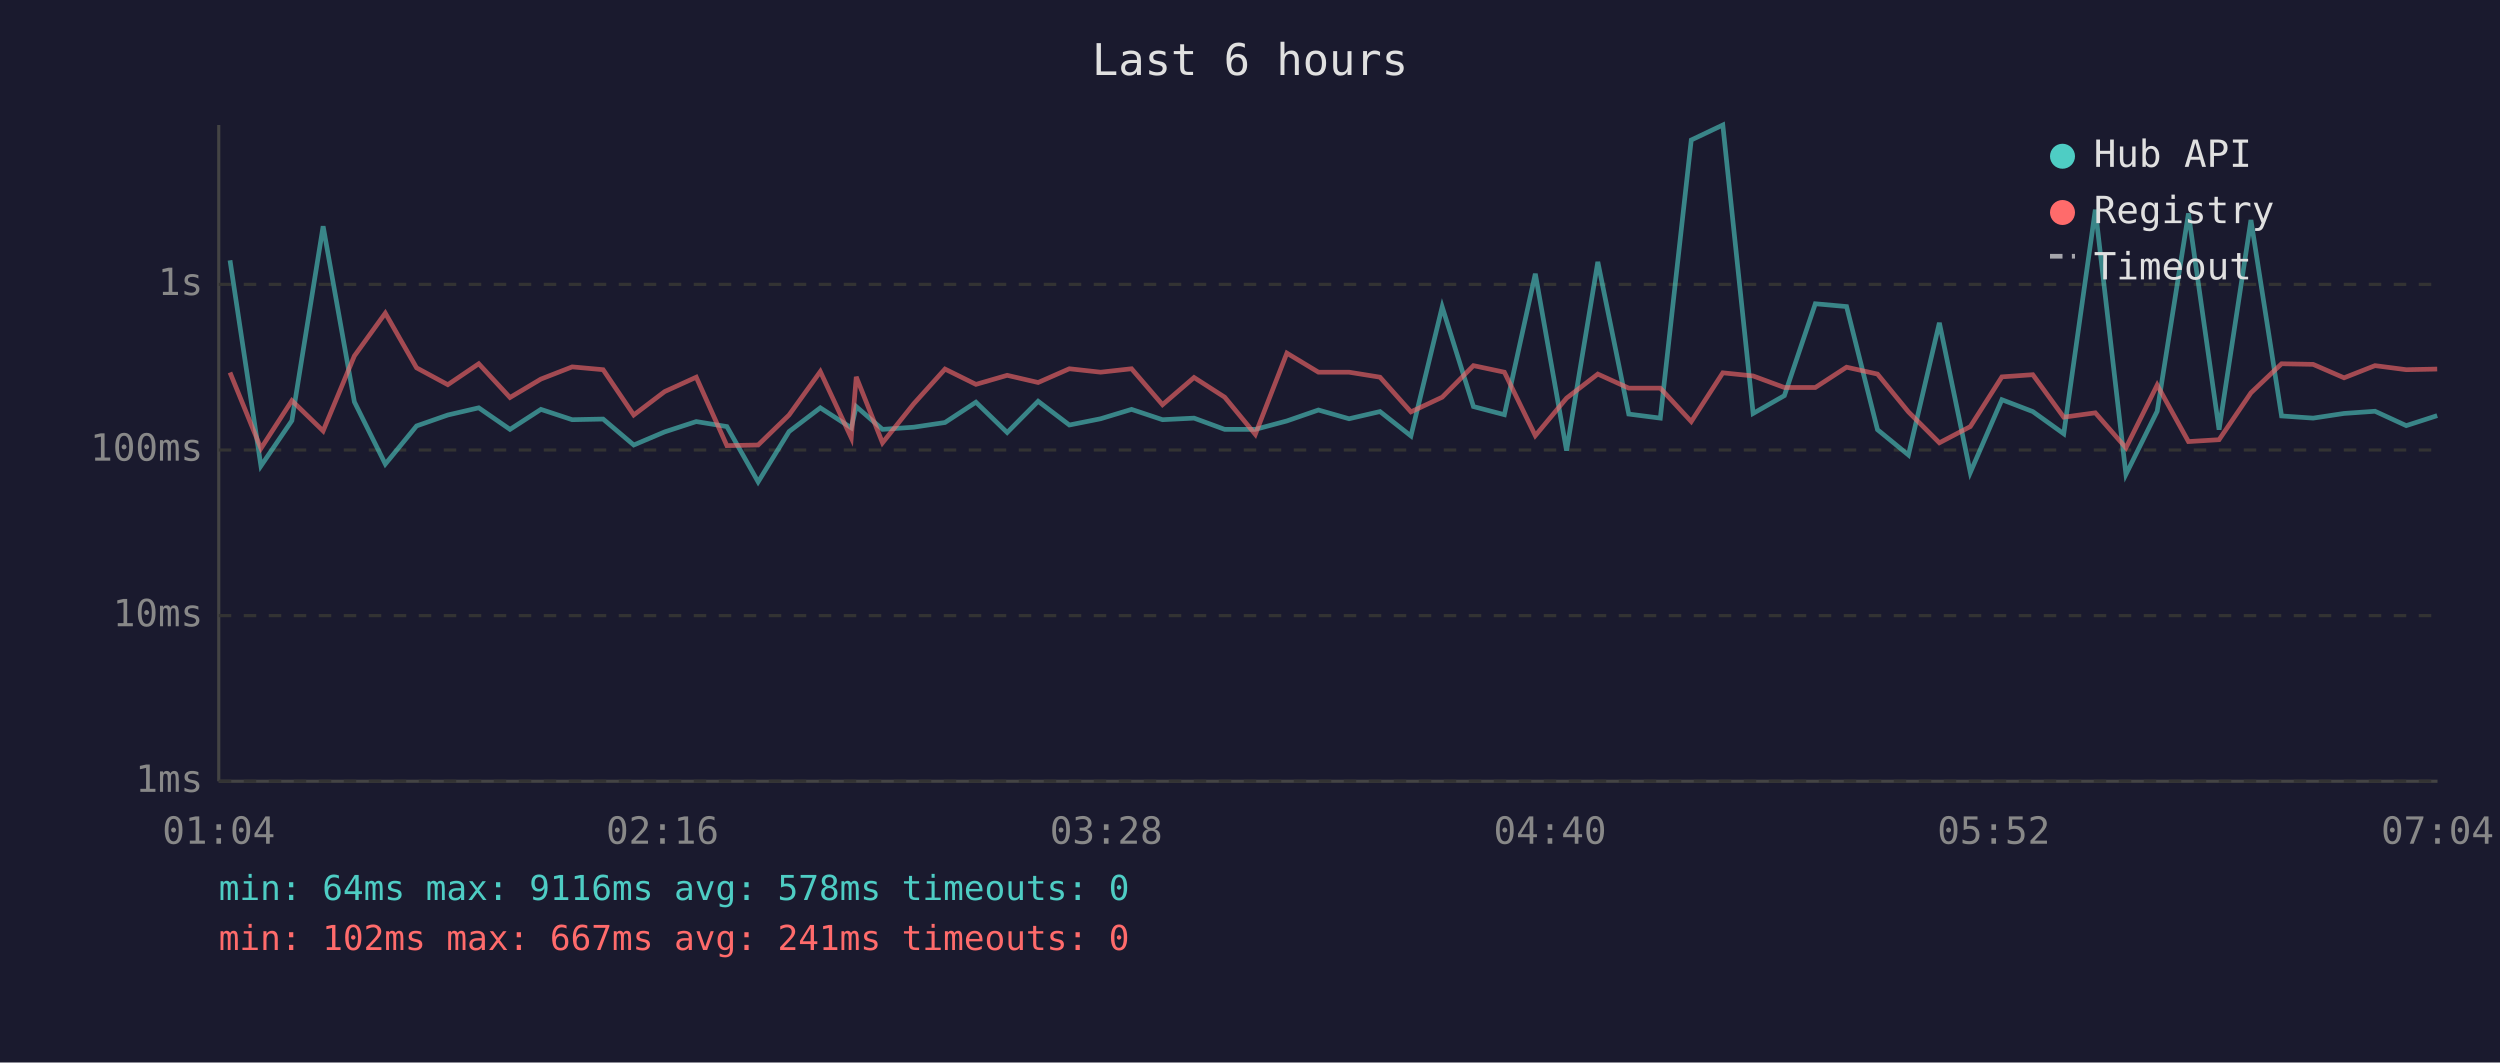
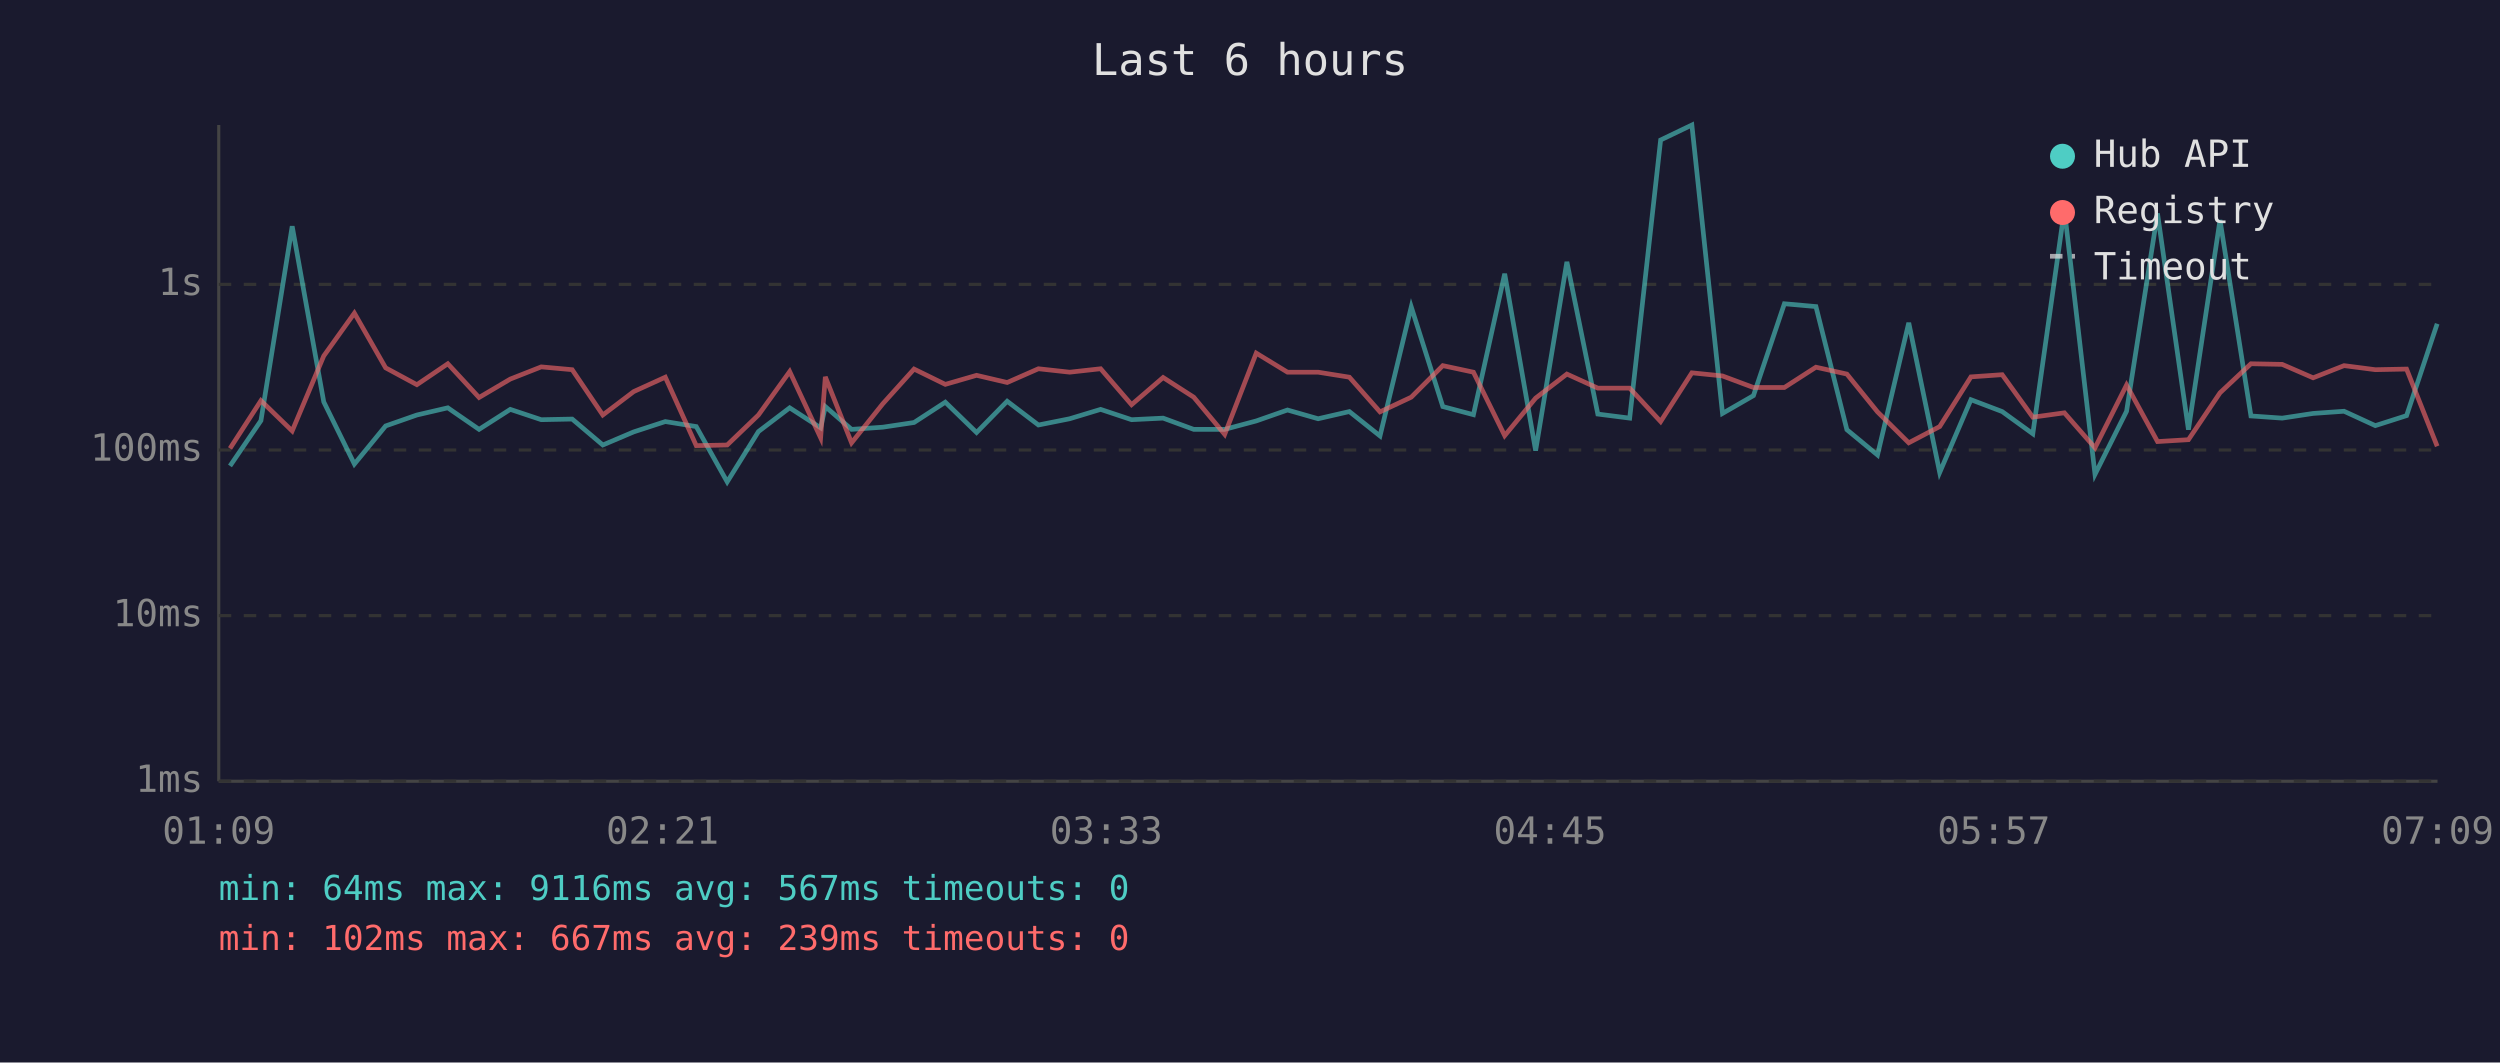
<svg xmlns="http://www.w3.org/2000/svg" viewBox="0 0 800 340" font-family="monospace" font-size="12">
  <rect width="800" height="340" fill="#1a1a2e" />
  <text x="400" y="24" fill="#e0e0e0" font-size="14" text-anchor="middle">Last 6 hours</text>
  <line x1="70" y1="40" x2="70" y2="250" stroke="#444" stroke-width="1" />
  <line x1="70" y1="250" x2="780" y2="250" stroke="#444" stroke-width="1" />
  <line x1="70" y1="250" x2="780" y2="250" stroke="#333" stroke-width="1" stroke-dasharray="4" />
  <text x="65" y="250" fill="#888" text-anchor="end" dominant-baseline="middle">1ms</text>
  <line x1="70" y1="197" x2="780" y2="197" stroke="#333" stroke-width="1" stroke-dasharray="4" />
  <text x="65" y="197" fill="#888" text-anchor="end" dominant-baseline="middle">10ms</text>
  <line x1="70" y1="144" x2="780" y2="144" stroke="#333" stroke-width="1" stroke-dasharray="4" />
  <text x="65" y="144" fill="#888" text-anchor="end" dominant-baseline="middle">100ms</text>
  <line x1="70" y1="91" x2="780" y2="91" stroke="#333" stroke-width="1" stroke-dasharray="4" />
  <text x="65" y="91" fill="#888" text-anchor="end" dominant-baseline="middle">1s</text>
-   <text x="70" y="270" fill="#888" text-anchor="middle">01:04</text>
-   <text x="212" y="270" fill="#888" text-anchor="middle">02:16</text>
-   <text x="354" y="270" fill="#888" text-anchor="middle">03:28</text>
-   <text x="496" y="270" fill="#888" text-anchor="middle">04:40</text>
-   <text x="638" y="270" fill="#888" text-anchor="middle">05:52</text>
-   <text x="780" y="270" fill="#888" text-anchor="middle">07:04</text>
-   <polyline points="73.6,83.3 83.5,149.1 93.4,134.6 103.4,72.4 113.4,128.6 123.3,148.5 133.3,136.3 143.3,132.8 153.2,130.5 163.2,137.4 173.1,131.0 183.1,134.3 193.0,134.1 202.8,142.4 212.7,138.2 222.8,134.9 232.6,136.5 242.6,154.2 252.5,138.1 262.5,130.5 272.4,136.9 274.0,130.1 282.4,137.4 292.4,136.7 302.4,135.2 312.3,128.7 322.3,138.4 332.2,128.4 342.2,136.0 352.2,134.0 362.1,131.0 372.0,134.3 382.1,133.8 391.9,137.4 401.7,137.4 411.8,134.7 421.9,131.2 431.7,134.0 441.6,131.7 451.5,139.5 461.5,98.2 471.5,130.1 481.4,132.7 491.3,87.6 501.3,144.2 511.3,83.8 521.2,132.5 531.3,133.8 541.2,44.8 551.3,40.0 561.0,132.3 571.0,126.6 580.9,97.2 590.9,98.1 600.8,137.5 610.7,145.6 620.6,103.3 630.5,151.2 640.6,127.9 650.5,131.7 660.4,138.8 670.5,67.1 680.3,151.8 690.3,131.6 700.3,68.3 710.1,137.5 720.3,70.4 730.1,133.1 740.2,133.8 750.1,132.3 760.0,131.6 770.0,136.2 779.9,133.0" fill="none" stroke="#4ecdc4" stroke-width="1.5" opacity="0.6" />
-   <polyline points="73.6,119.2 83.5,143.5 93.4,128.2 103.4,137.9 113.4,113.9 123.3,100.2 133.3,117.7 143.3,123.1 153.2,116.4 163.2,127.2 173.1,121.3 183.1,117.4 193.0,118.3 202.8,132.8 212.7,125.3 222.8,120.7 232.6,142.6 242.6,142.4 252.5,132.8 262.5,118.9 272.4,140.1 274.0,120.6 282.4,141.7 292.4,129.2 302.4,118.1 312.3,123.0 322.3,120.1 332.2,122.4 342.2,118.0 352.2,119.1 362.1,118.0 372.0,129.5 382.1,120.8 391.9,127.1 401.7,139.0 411.8,113.0 421.9,119.1 431.7,119.1 441.6,120.7 451.5,131.8 461.5,127.1 471.5,117.0 481.4,119.1 491.3,139.4 501.3,127.4 511.3,119.7 521.2,124.2 531.3,124.2 541.2,134.9 551.3,119.3 561.0,120.3 571.0,124.0 580.9,124.0 590.9,117.5 600.8,119.7 610.7,131.8 620.6,141.7 630.5,136.5 640.6,120.6 650.5,119.9 660.4,133.5 670.5,132.1 680.3,143.3 690.3,123.2 700.3,141.3 710.1,140.7 720.3,125.7 730.1,116.4 740.2,116.6 750.1,120.9 760.0,117.0 770.0,118.3 779.9,118.1" fill="none" stroke="#ff6b6b" stroke-width="1.5" opacity="0.6" />
+   <text x="70" y="270" fill="#888" text-anchor="middle">01:09</text>
+   <text x="212" y="270" fill="#888" text-anchor="middle">02:21</text>
+   <text x="354" y="270" fill="#888" text-anchor="middle">03:33</text>
+   <text x="496" y="270" fill="#888" text-anchor="middle">04:45</text>
+   <text x="638" y="270" fill="#888" text-anchor="middle">05:57</text>
+   <text x="780" y="270" fill="#888" text-anchor="middle">07:09</text>
+   <polyline points="73.6,149.1 83.5,134.6 93.5,72.4 103.6,128.6 113.4,148.5 123.4,136.3 133.4,132.8 143.3,130.5 153.3,137.4 163.3,131.0 173.2,134.3 183.1,134.1 192.9,142.4 202.8,138.2 212.9,134.9 222.8,136.5 232.7,154.2 242.7,138.1 252.7,130.5 262.6,136.9 264.1,130.1 272.5,137.4 282.5,136.7 292.5,135.2 302.5,128.7 312.5,138.4 322.3,128.4 332.3,136.0 342.3,134.0 352.2,131.0 362.1,134.3 372.2,133.8 382.0,137.4 391.9,137.4 402.0,134.7 412.0,131.2 421.8,134.0 431.8,131.7 441.6,139.5 451.6,98.2 461.7,130.1 471.5,132.7 481.5,87.6 491.4,144.2 501.4,83.8 511.3,132.5 521.5,133.8 531.4,44.8 541.4,40.0 551.2,132.3 561.1,126.6 571.0,97.2 581.1,98.1 591.0,137.5 600.8,145.6 610.8,103.3 620.7,151.2 630.7,127.9 640.7,131.7 650.5,138.8 660.6,67.1 670.4,151.8 680.5,131.6 690.4,68.3 700.3,137.5 710.4,70.4 720.3,133.1 730.3,133.8 740.2,132.3 750.1,131.6 760.1,136.2 770.1,133.0 779.9,103.6" fill="none" stroke="#4ecdc4" stroke-width="1.5" opacity="0.6" />
+   <polyline points="73.6,143.5 83.5,128.2 93.5,137.9 103.6,113.9 113.4,100.2 123.4,117.7 133.4,123.1 143.3,116.4 153.3,127.2 163.3,121.3 173.2,117.4 183.1,118.3 192.9,132.8 202.8,125.3 212.9,120.7 222.8,142.6 232.7,142.4 242.7,132.8 252.7,118.9 262.6,140.1 264.1,120.6 272.5,141.7 282.5,129.2 292.5,118.1 302.5,123.0 312.5,120.1 322.3,122.4 332.3,118.0 342.3,119.1 352.2,118.0 362.1,129.5 372.2,120.8 382.0,127.1 391.9,139.0 402.0,113.0 412.0,119.1 421.8,119.1 431.8,120.7 441.6,131.8 451.6,127.1 461.7,117.0 471.5,119.1 481.5,139.4 491.4,127.4 501.4,119.7 511.3,124.2 521.5,124.2 531.4,134.9 541.4,119.3 551.2,120.3 561.1,124.0 571.0,124.0 581.1,117.5 591.0,119.7 600.8,131.8 610.8,141.7 620.7,136.5 630.7,120.6 640.7,119.9 650.5,133.5 660.6,132.1 670.4,143.3 680.5,123.2 690.4,141.3 700.3,140.7 710.4,125.7 720.3,116.4 730.3,116.6 740.2,120.9 750.1,117.0 760.1,118.3 770.1,118.1 779.9,142.8" fill="none" stroke="#ff6b6b" stroke-width="1.5" opacity="0.6" />
  <circle cx="660" cy="50" r="4" fill="#4ecdc4" />
  <text x="670" y="50" fill="#e0e0e0" dominant-baseline="middle">Hub API</text>
  <circle cx="660" cy="68" r="4" fill="#ff6b6b" />
  <text x="670" y="68" fill="#e0e0e0" dominant-baseline="middle">Registry</text>
  <line x1="656" y1="82" x2="664" y2="82" stroke="#e0e0e0" stroke-width="1.5" stroke-dasharray="4,3" opacity="0.7" />
  <text x="670" y="86" fill="#e0e0e0" dominant-baseline="middle">Timeout</text>
-   <text x="70" y="288" fill="#4ecdc4" font-size="11">min: 64ms  max: 9116ms  avg: 578ms  timeouts: 0</text>
-   <text x="70" y="304" fill="#ff6b6b" font-size="11">min: 102ms  max: 667ms  avg: 241ms  timeouts: 0</text>
+   <text x="70" y="288" fill="#4ecdc4" font-size="11">min: 64ms  max: 9116ms  avg: 567ms  timeouts: 0</text>
+   <text x="70" y="304" fill="#ff6b6b" font-size="11">min: 102ms  max: 667ms  avg: 239ms  timeouts: 0</text>
</svg>
